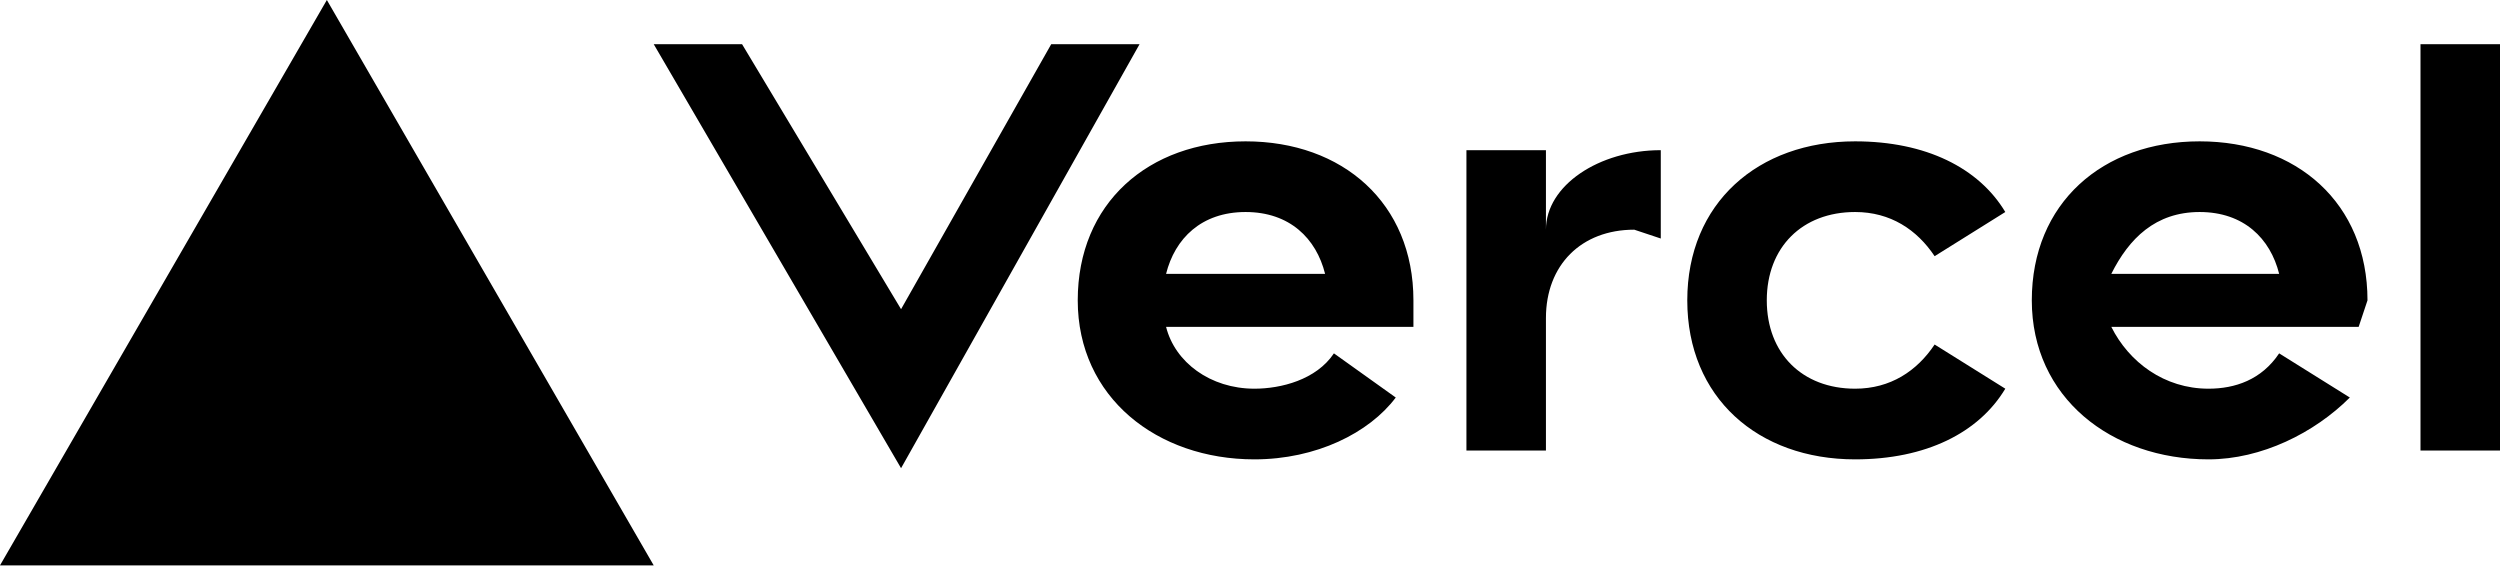
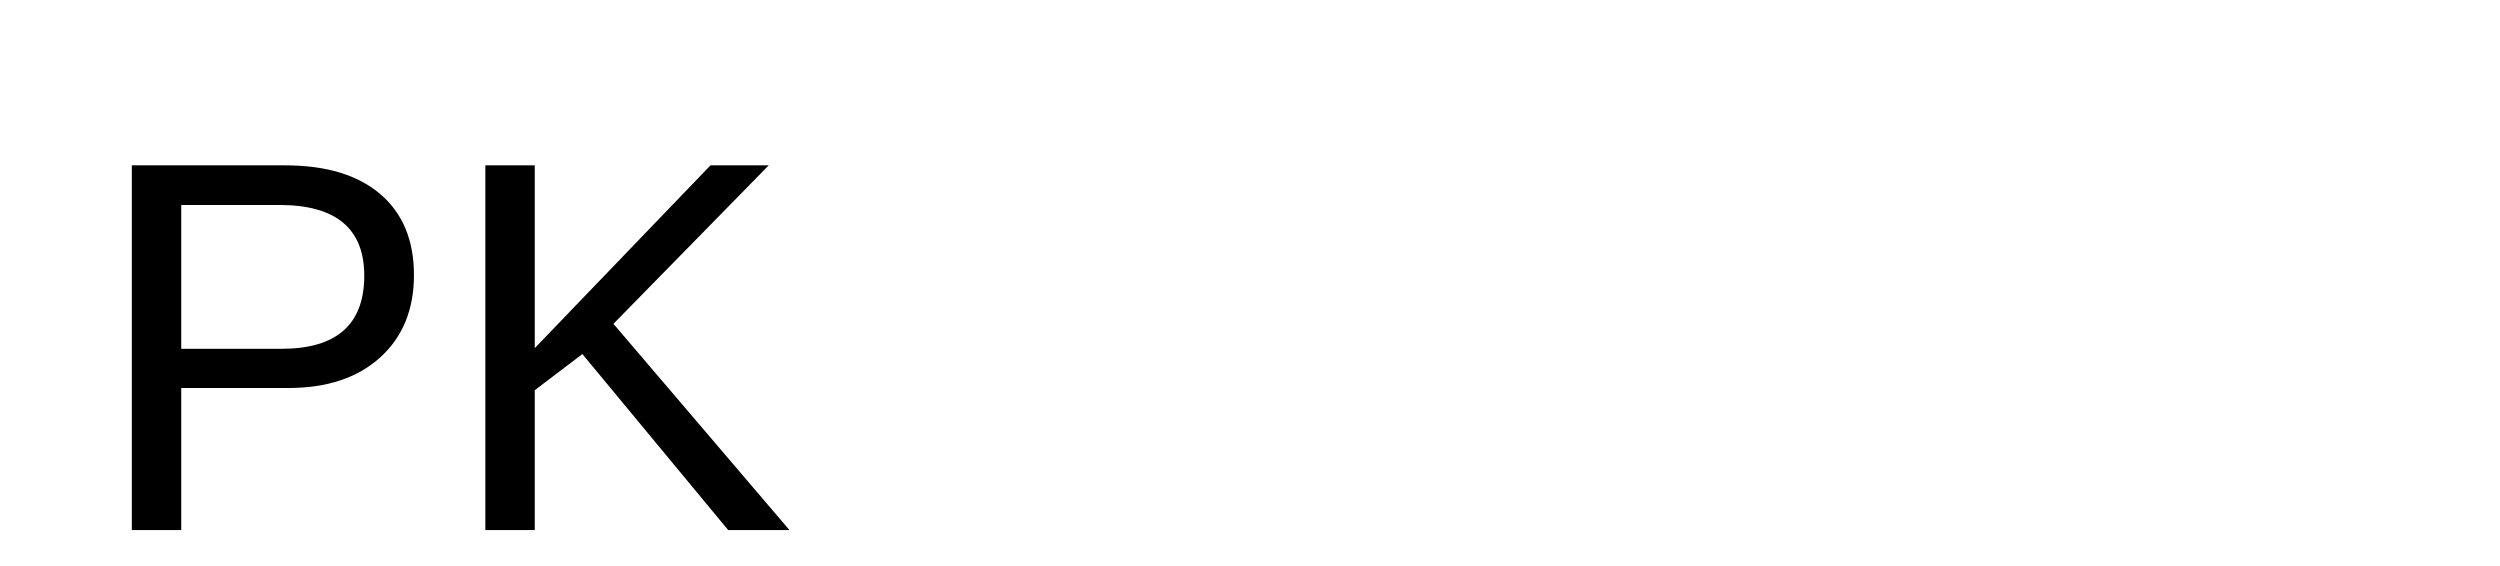
<svg xmlns="http://www.w3.org/2000/svg" fill="none" viewBox="0 0 283 64">
-   <path fill="black" d="M141 16c-11 0-19 7-19 18s9 18 20 18c7 0 13-3 16-7l-7-5c-2 3-6 4-9 4-5 0-9-3-10-7h28v-3c0-11-8-18-19-18zm-9 15c1-4 4-7 9-7s8 3 9 7h-18zm117-15c-11 0-19 7-19 18s9 18 20 18c6 0 12-3 16-7l-8-5c-2 3-5 4-8 4-5 0-9-3-11-7h28l1-3c0-11-8-18-19-18zm-10 15c2-4 5-7 10-7s8 3 9 7h-19zm-39 3c0 6 4 10 10 10 4 0 7-2 9-5l8 5c-3 5-9 8-17 8-11 0-19-7-19-18s8-18 19-18c8 0 14 3 17 8l-8 5c-2-3-5-5-9-5-6 0-10 4-10 10zm83-29v46h-9V5h9zM37 0l37 64H0L37 0zm92 5-27 48L74 5h10l18 30 17-30h10zm59 12v10l-3-1c-6 0-10 4-10 10v15h-9V17h9v9c0-5 6-9 13-9z" />
+   <text x="10" y="60" font-family="Arial" font-size="60" fill="black">PK</text>
</svg>
